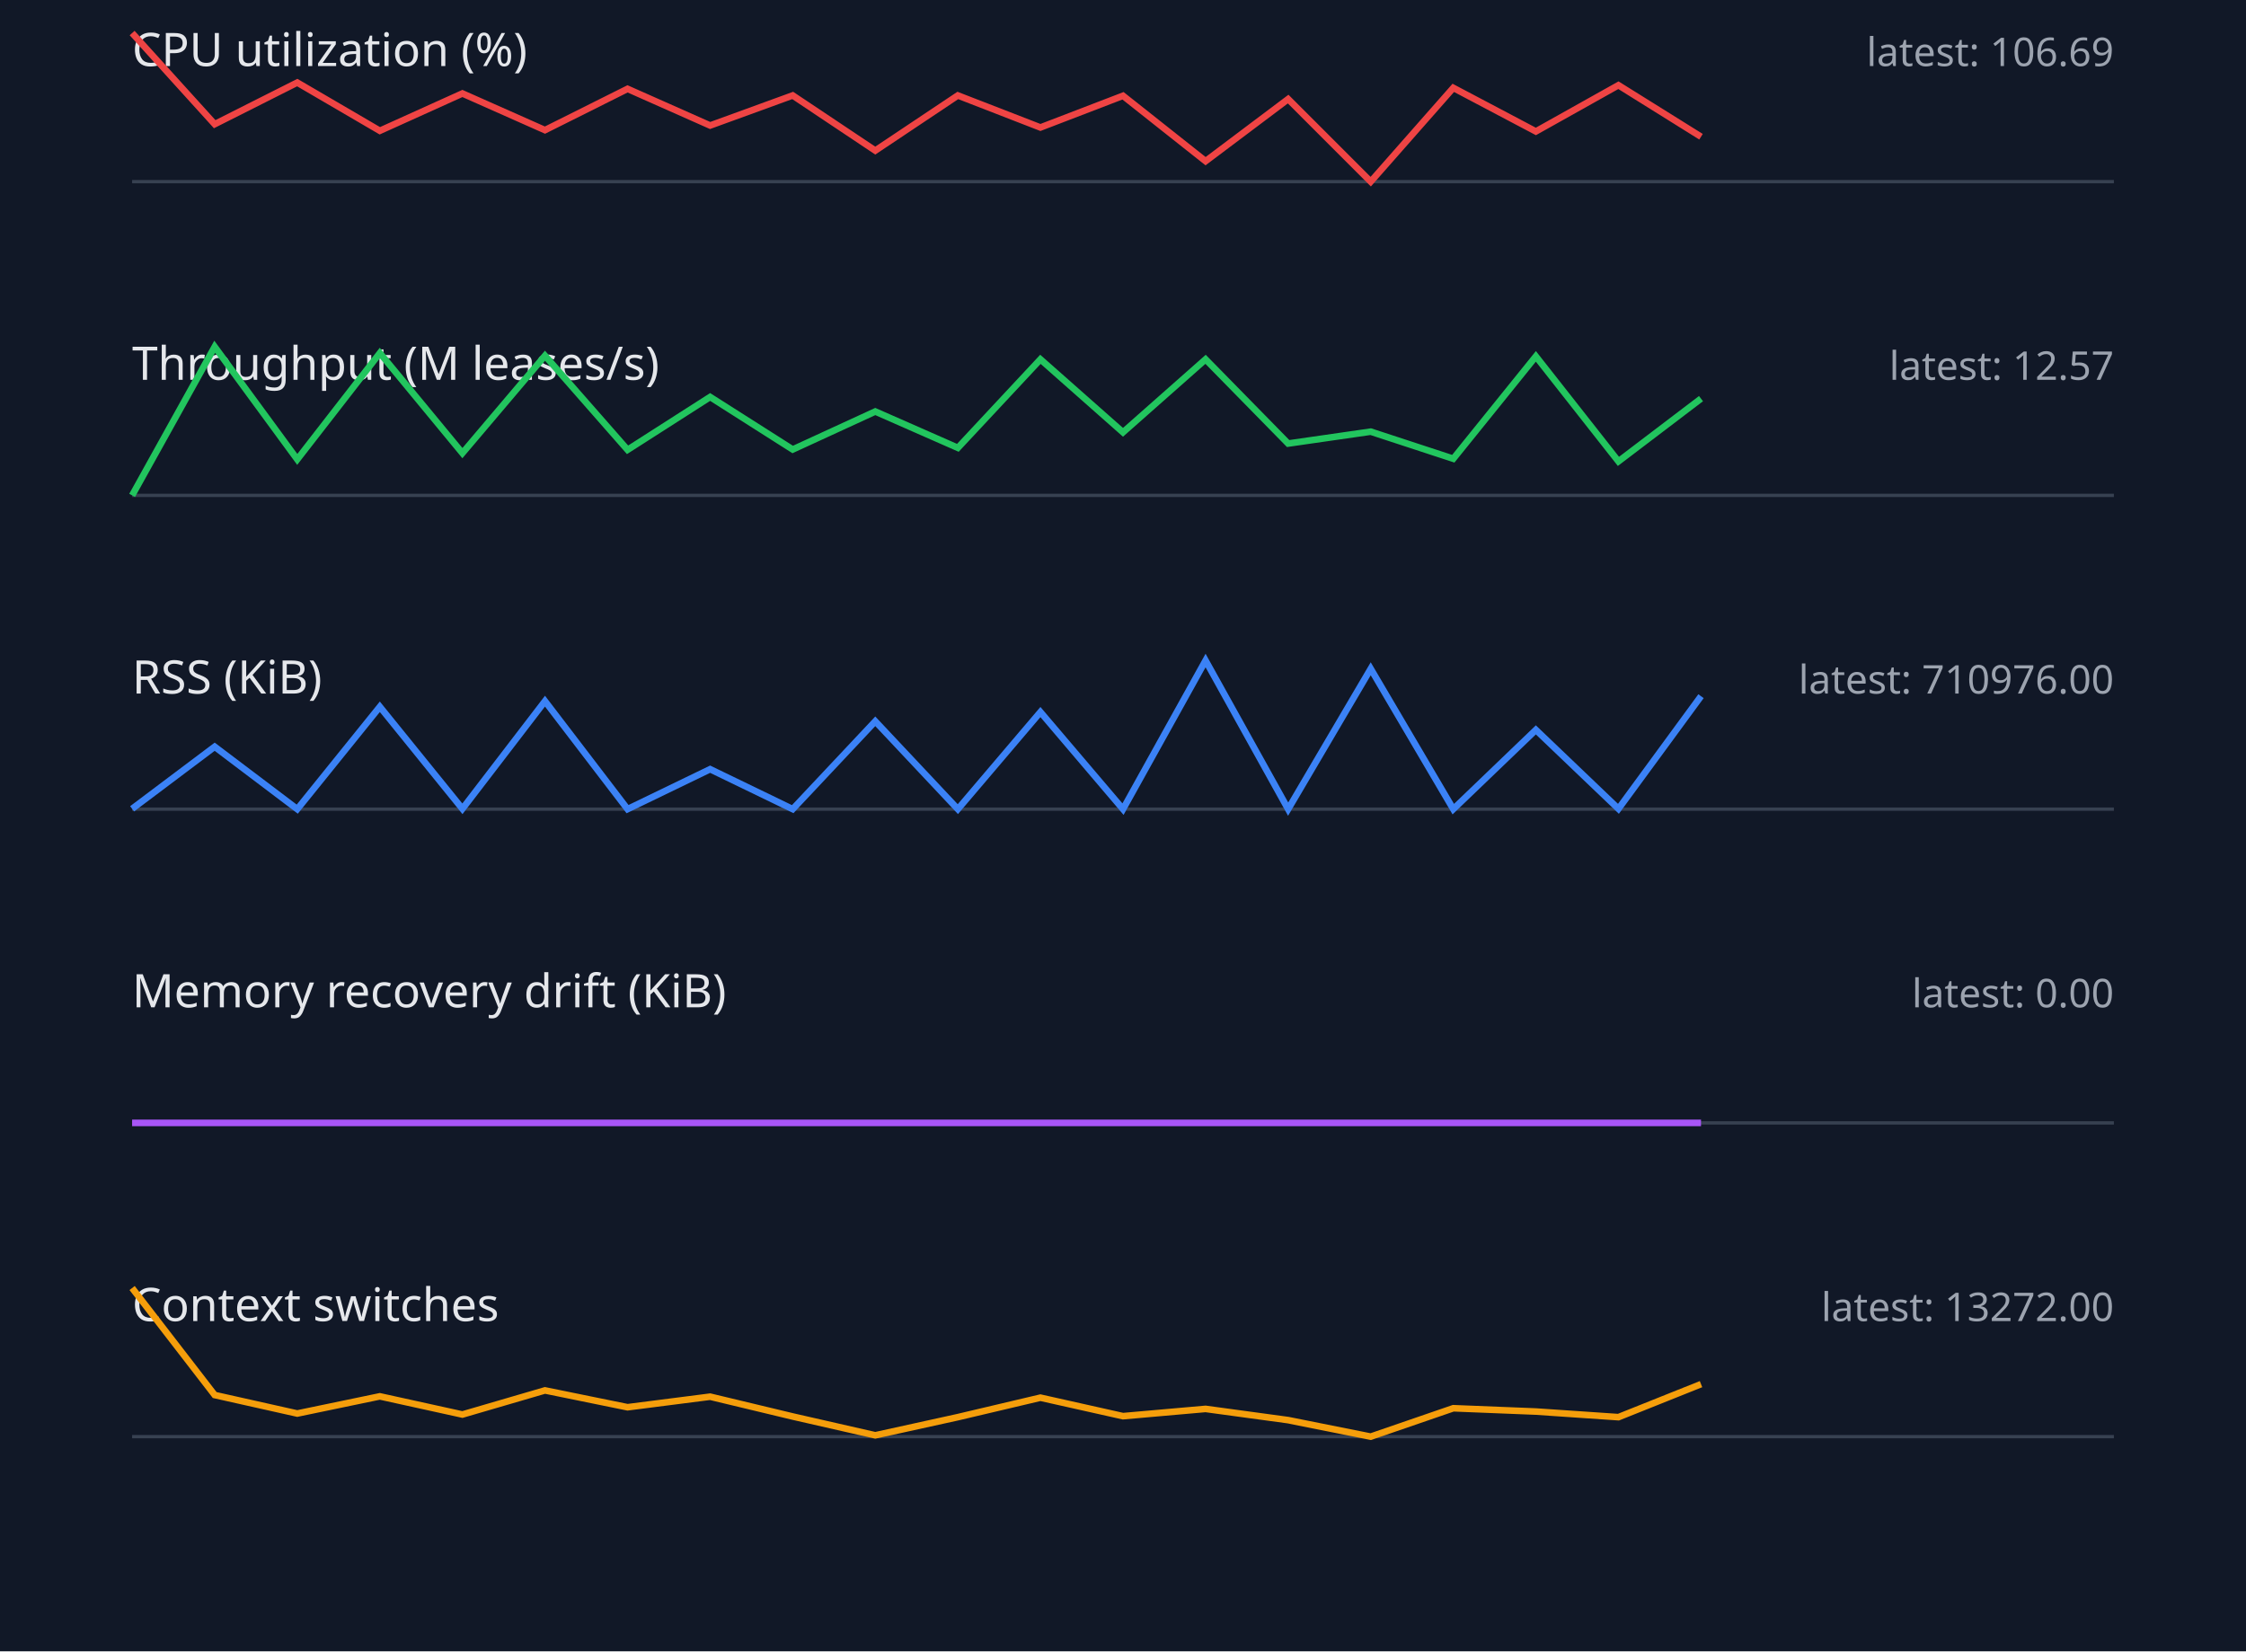
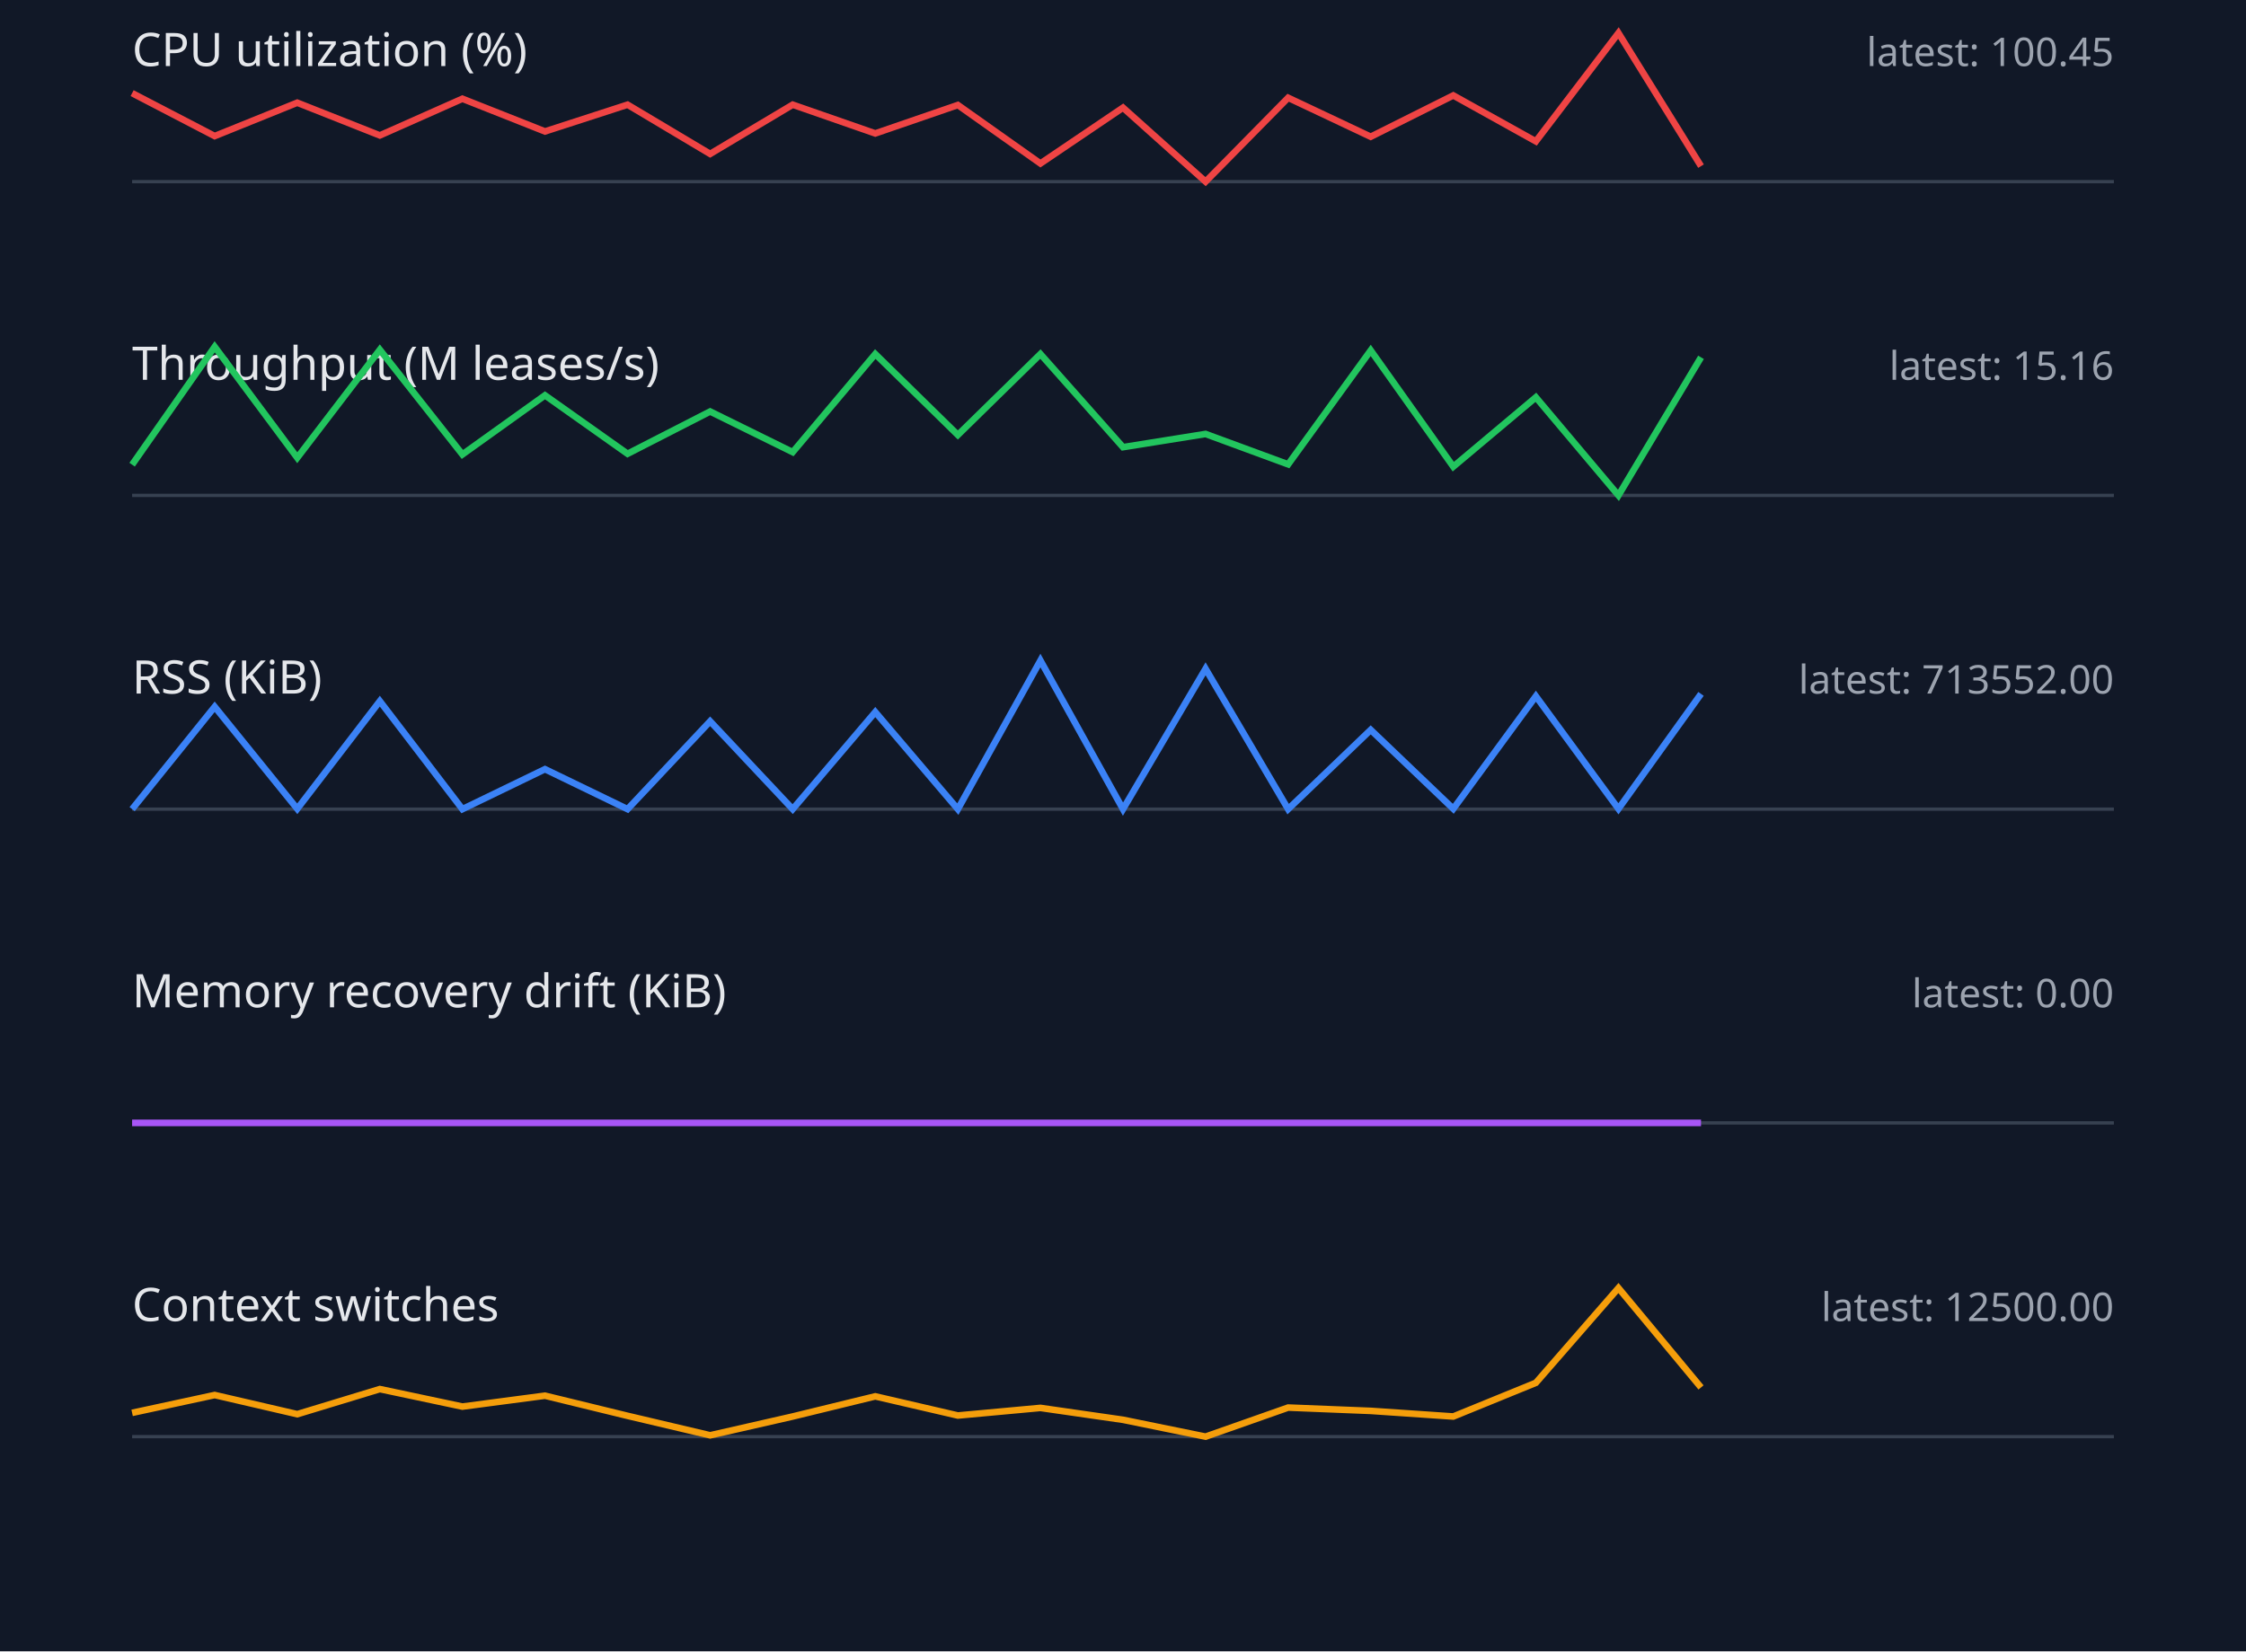
<svg xmlns="http://www.w3.org/2000/svg" width="680" height="500" viewBox="0 0 680 500">
  <style>.label{font:14px sans-serif;fill:#e5e7eb}.value{font:12px sans-serif;fill:#9ca3af}.axis{stroke:#374151}.series{fill:none;stroke-width:2}</style>
  <rect width="100%" height="100%" fill="#111827" />
  <text x="40" y="20" class="label">CPU utilization (%)</text>
-   <text x="640" y="20" text-anchor="end" class="value">latest: 106.69</text>
+   <text x="640" y="20" text-anchor="end" class="value">latest: 100.45</text>
  <line x1="40" y1="55" x2="640" y2="55" class="axis" />
-   <polyline points="40,10.0 65,37.6 90,25.0 115,39.6 140,28.3 165,39.4 190,26.9 215,38.0 240,28.9 265,45.6 290,28.9 315,38.6 340,29.0 365,48.8 390,30.0 415,55.0 440,26.6 465,39.8 490,25.8 515,41.4" stroke="#ef4444" class="series" />
+   <polyline points="40,28.2 65,41.2 90,31.1 115,41.0 140,29.9 165,39.8 190,31.7 215,46.6 240,31.7 265,40.4 290,31.8 315,49.5 340,32.6 365,55.0 390,29.6 415,41.4 440,28.9 465,42.8 490,10.0 515,50.3" stroke="#ef4444" class="series" />
  <text x="40" y="115" class="label">Throughput (M leases/s)</text>
-   <text x="640" y="115" text-anchor="end" class="value">latest: 12.57</text>
+   <text x="640" y="115" text-anchor="end" class="value">latest: 15.16</text>
  <line x1="40" y1="150" x2="640" y2="150" class="axis" />
-   <polyline points="40,150.0 65,105.0 90,139.1 115,106.9 140,137.2 165,107.7 190,136.2 215,120.2 240,136.1 265,124.6 290,135.6 315,108.8 340,130.9 365,108.8 390,134.3 415,130.7 440,138.9 465,107.9 490,139.7 515,120.7" stroke="#22c55e" class="series" />
+   <polyline points="40,140.7 65,105.0 90,138.6 115,105.9 140,137.6 165,119.7 190,137.4 215,124.6 240,136.9 265,107.2 290,131.7 315,107.2 340,135.4 365,131.4 390,140.6 415,106.1 440,141.3 465,120.3 490,150.0 515,108.2" stroke="#22c55e" class="series" />
  <text x="40" y="210" class="label">RSS (KiB)</text>
-   <text x="640" y="210" text-anchor="end" class="value">latest: 710976.00</text>
+   <text x="640" y="210" text-anchor="end" class="value">latest: 713552.00</text>
  <line x1="40" y1="245" x2="640" y2="245" class="axis" />
-   <polyline points="40,244.9 65,226.1 90,245.0 115,214.0 140,244.9 165,212.3 190,245.0 215,232.9 240,245.0 265,218.4 290,245.0 315,215.6 340,245.0 365,200.0 390,245.0 415,202.5 440,245.0 465,221.0 490,244.9 515,210.8" stroke="#3b82f6" class="series" />
+   <polyline points="40,245.0 65,214.0 90,244.9 115,212.3 140,245.0 165,232.9 190,245.0 215,218.4 240,245.0 265,215.6 290,245.0 315,200.0 340,245.0 365,202.5 390,245.0 415,221.0 440,244.9 465,210.8 490,244.9 515,210.1" stroke="#3b82f6" class="series" />
  <text x="40" y="305" class="label">Memory recovery drift (KiB)</text>
  <text x="640" y="305" text-anchor="end" class="value">latest: 0.00</text>
  <line x1="40" y1="340" x2="640" y2="340" class="axis" />
  <polyline points="40,340.0 65,340.0 90,340.0 115,340.0 140,340.0 165,340.0 190,340.0 215,340.0 240,340.0 265,340.0 290,340.0 315,340.0 340,340.0 365,340.0 390,340.0 415,340.0 440,340.0 465,340.0 490,340.0 515,340.0" stroke="#a855f7" class="series" />
  <text x="40" y="400" class="label">Context switches</text>
-   <text x="640" y="400" text-anchor="end" class="value">latest: 13272.00</text>
+   <text x="640" y="400" text-anchor="end" class="value">latest: 12500.00</text>
  <line x1="40" y1="435" x2="640" y2="435" class="axis" />
-   <polyline points="40,390.0 65,422.4 90,428.0 115,422.8 140,428.3 165,421.0 190,426.1 215,422.9 240,428.9 265,434.6 290,429.1 315,423.2 340,428.8 365,426.6 390,430.0 415,435.0 440,426.4 465,427.4 490,429.1 515,419.1" stroke="#f59e0b" class="series" />
+   <polyline points="40,427.8 65,422.4 90,428.2 115,420.6 140,425.9 165,422.6 190,428.7 215,434.6 240,428.9 265,422.8 290,428.6 315,426.3 340,429.9 365,435.0 390,426.2 415,427.2 440,428.9 465,418.7 490,390.0 515,420.1" stroke="#f59e0b" class="series" />
</svg>
